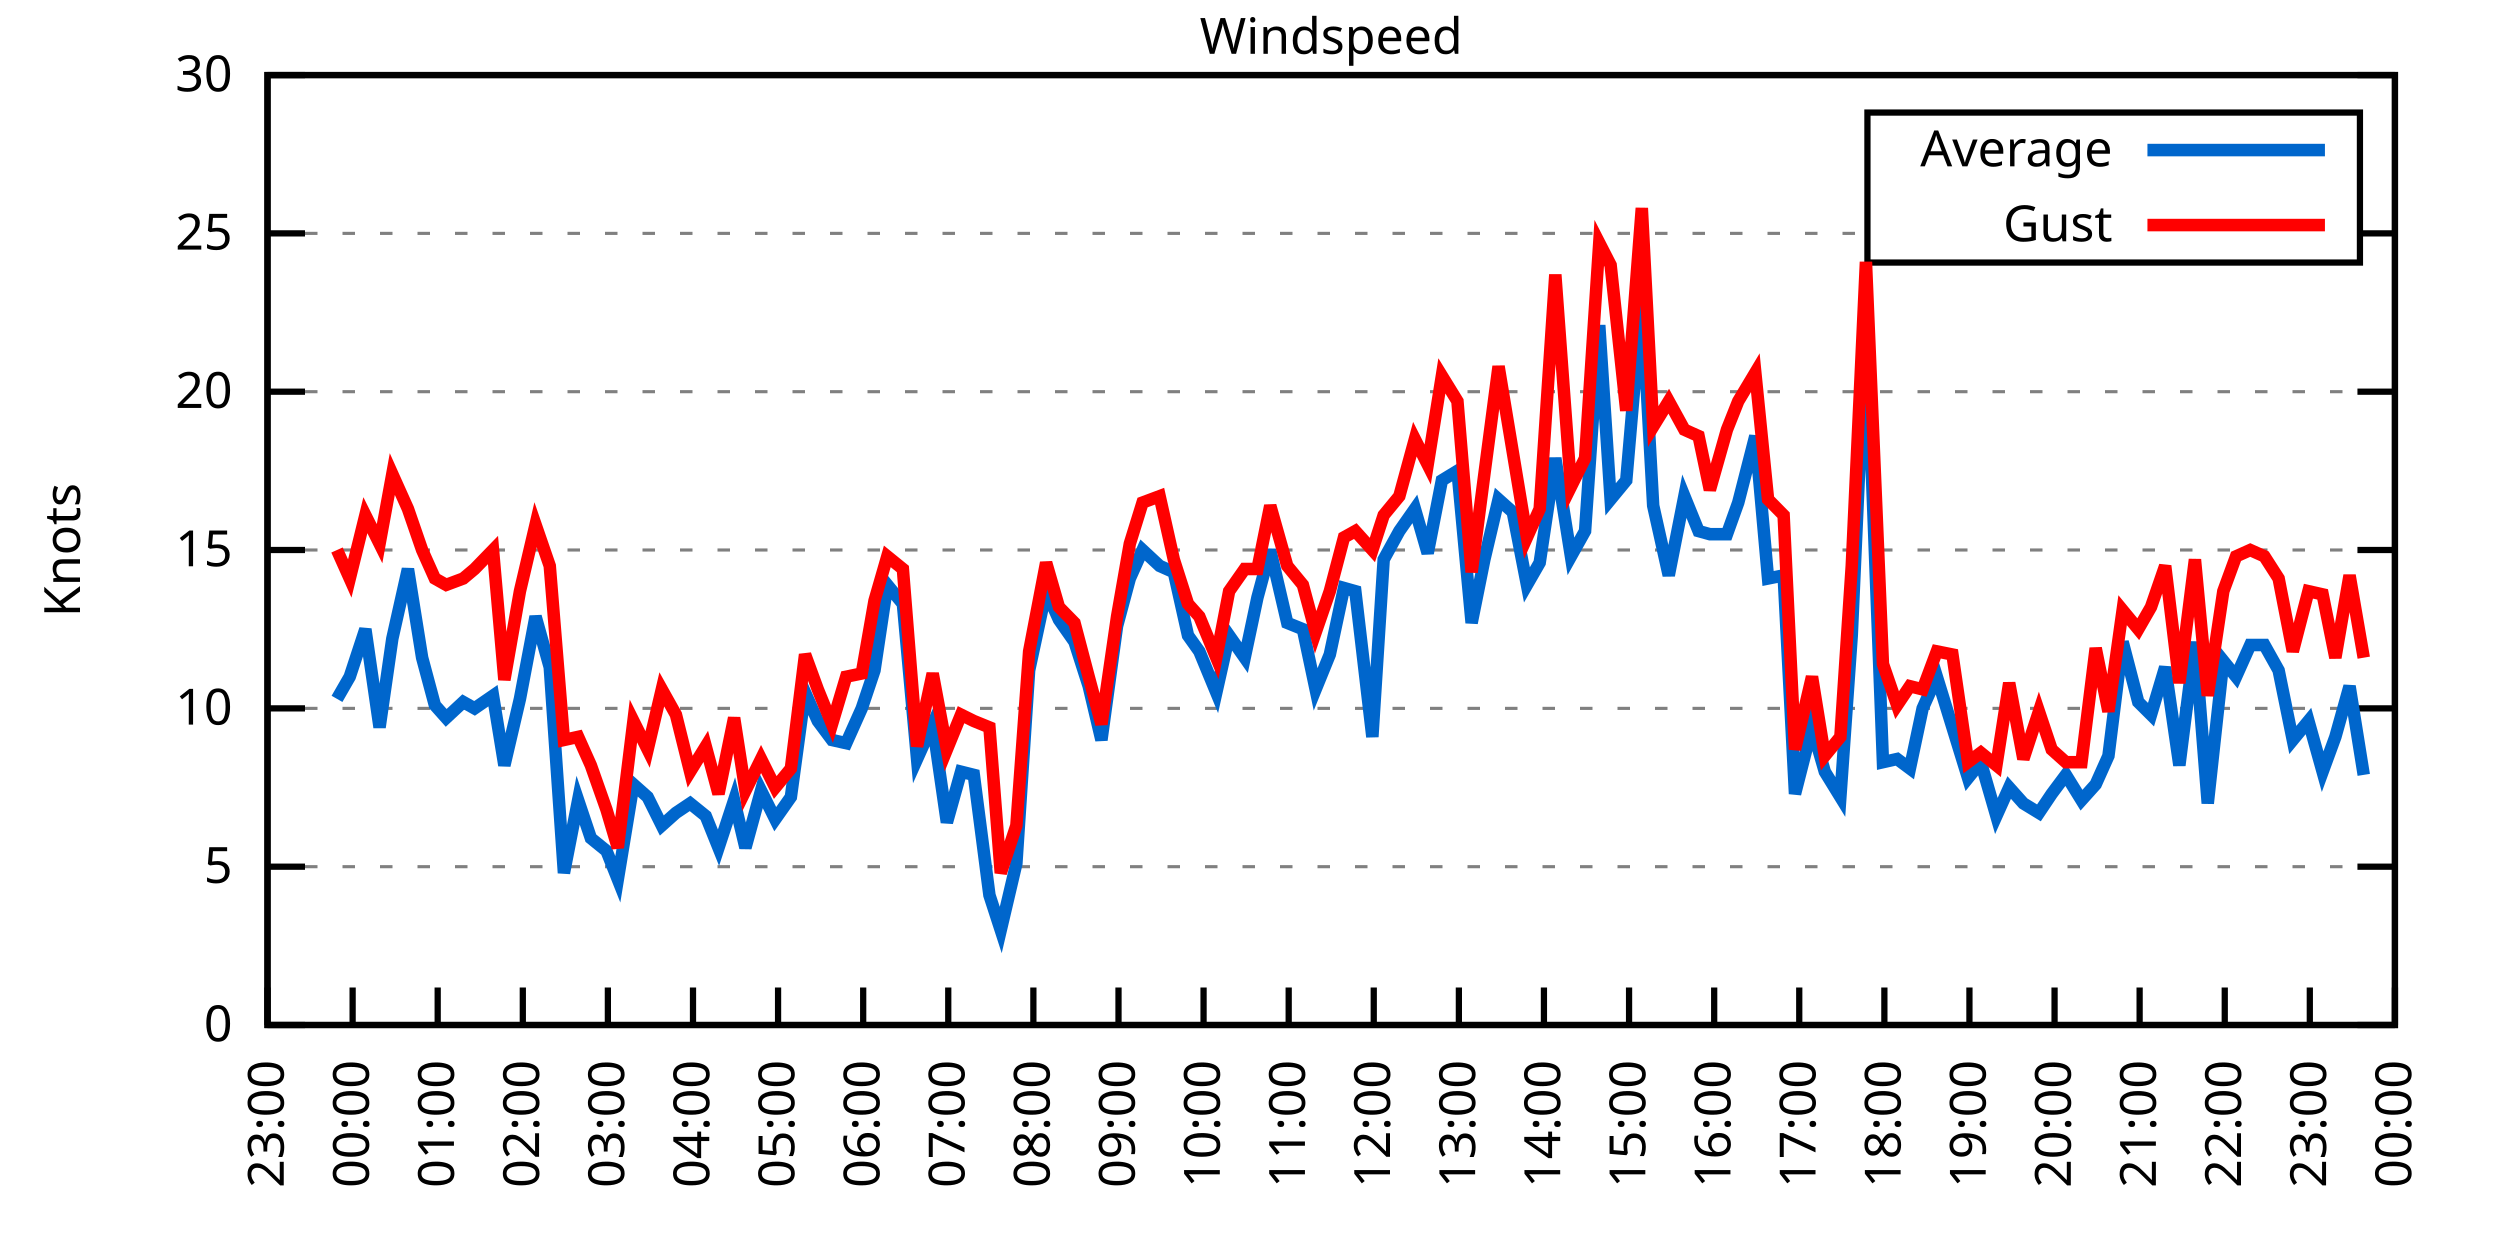
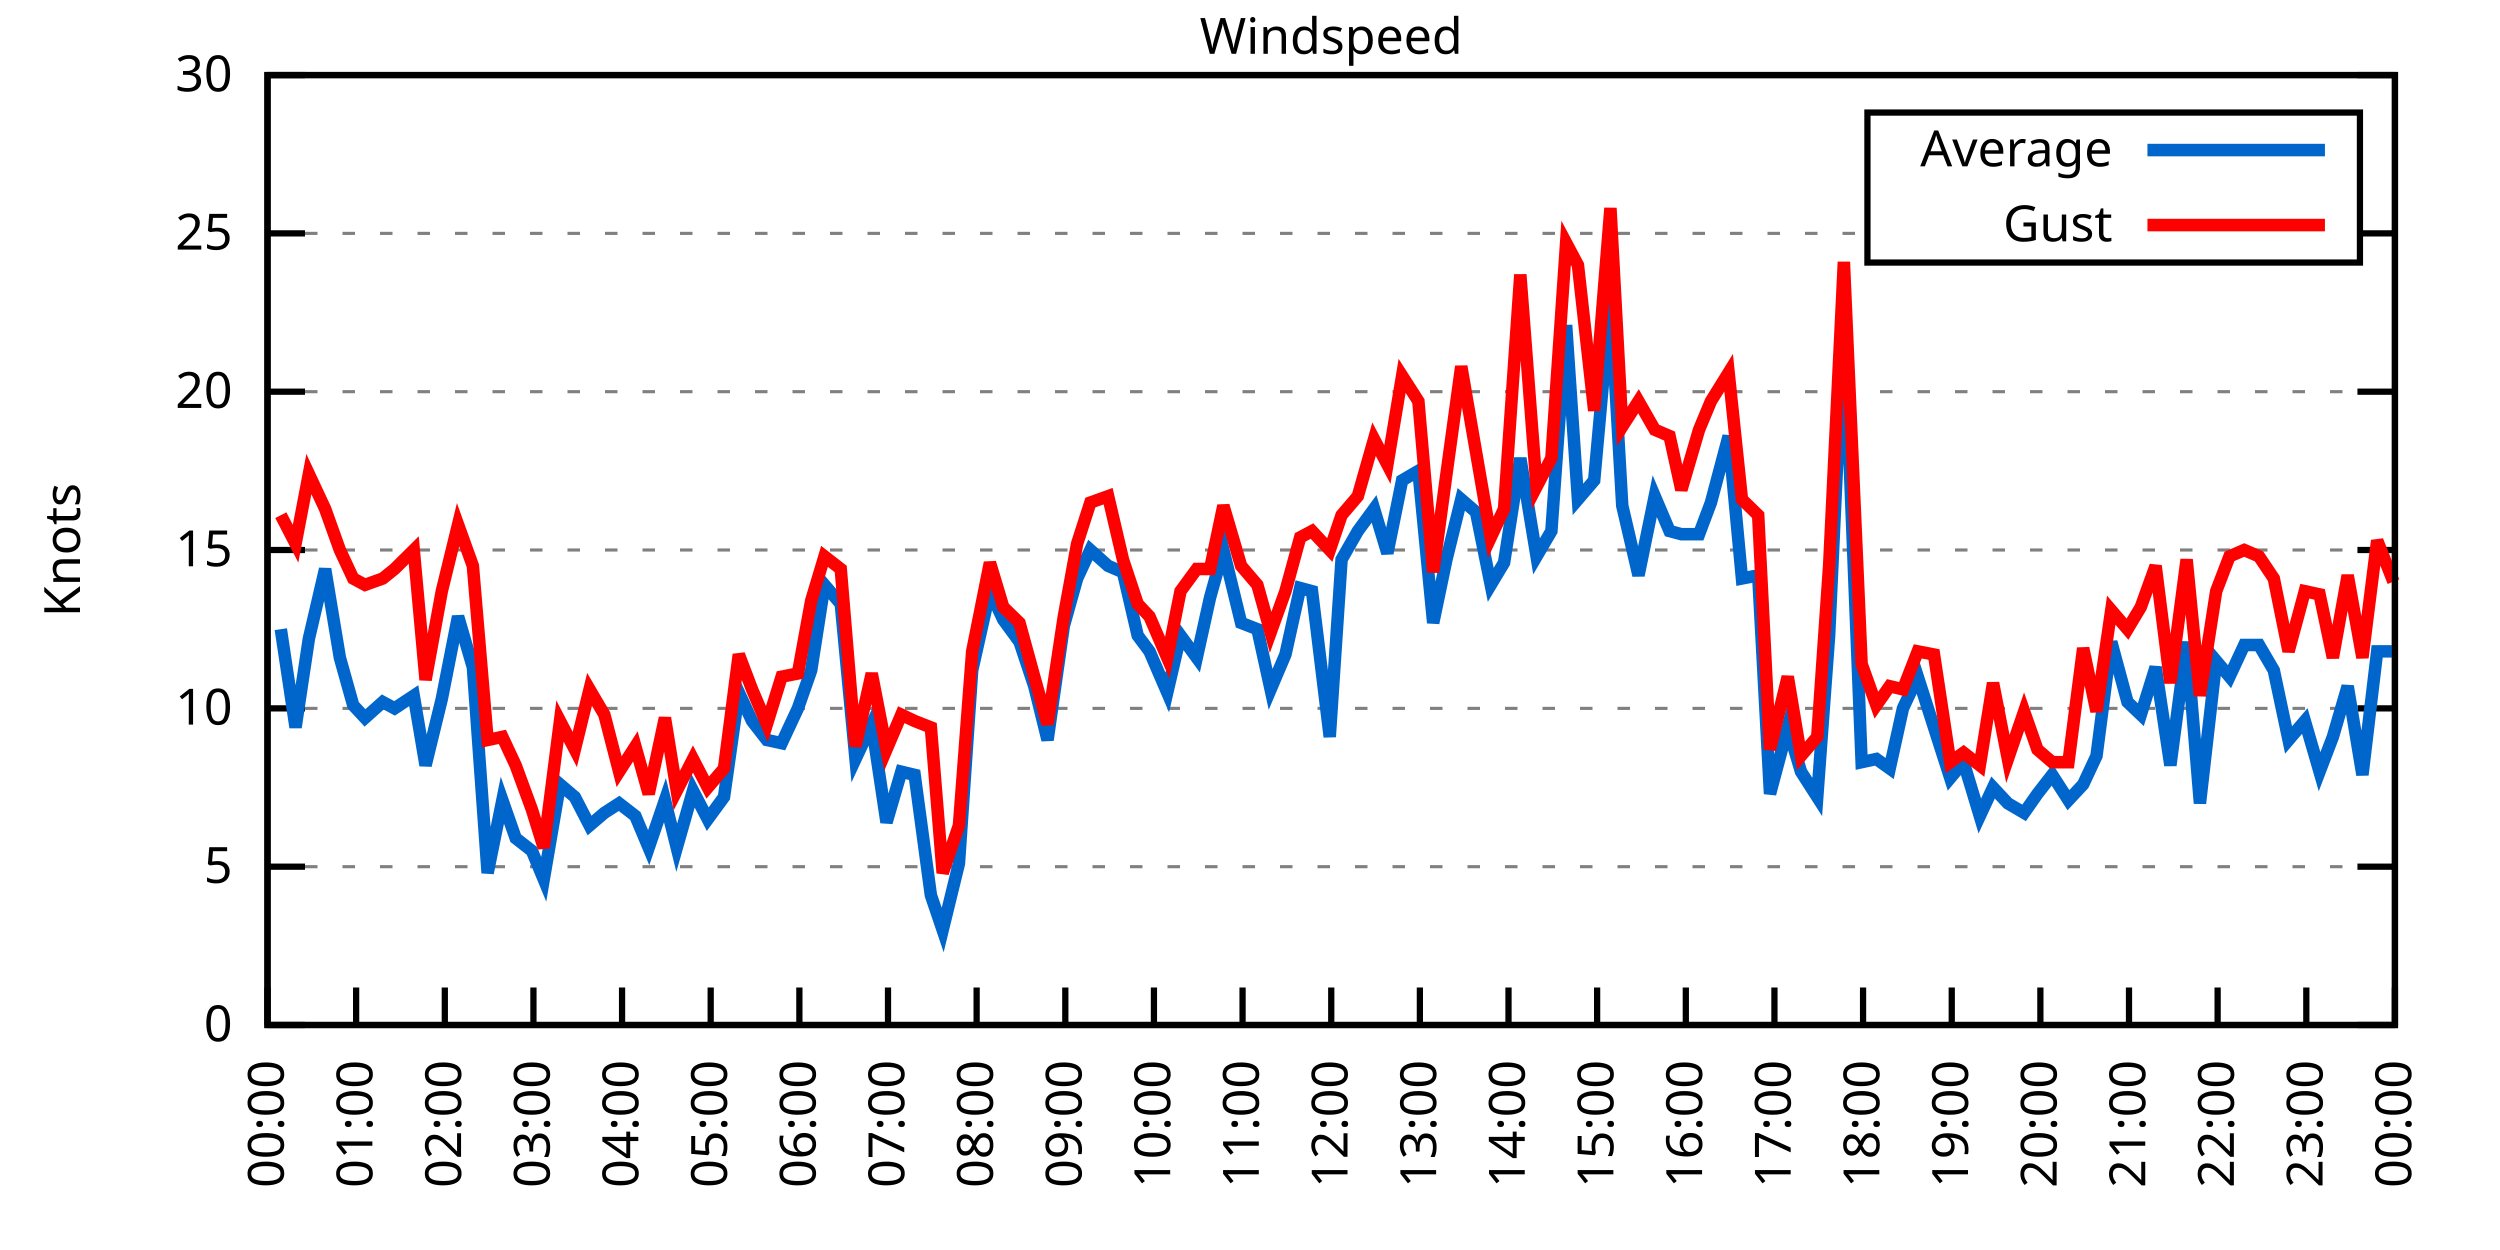
<svg xmlns="http://www.w3.org/2000/svg" xmlns:xlink="http://www.w3.org/1999/xlink" width="400" height="200" viewBox="0 0 400 200">
  <g id="gnuplot_canvas">
    <rect x="0" y="0" width="400" height="200" fill="none" />
    <defs>
      <circle id="gpDot" r="0.5" stroke-width="0.5" stroke="currentColor" />
      <path id="gpPt0" stroke-width="0.333" stroke="currentColor" d="M-1,0 h2 M0,-1 v2" />
      <path id="gpPt1" stroke-width="0.333" stroke="currentColor" d="M-1,-1 L1,1 M1,-1 L-1,1" />
      <path id="gpPt2" stroke-width="0.333" stroke="currentColor" d="M-1,0 L1,0 M0,-1 L0,1 M-1,-1 L1,1 M-1,1 L1,-1" />
      <rect id="gpPt3" stroke-width="0.333" stroke="currentColor" x="-1" y="-1" width="2" height="2" />
      <rect id="gpPt4" stroke-width="0.333" stroke="currentColor" fill="currentColor" x="-1" y="-1" width="2" height="2" />
      <circle id="gpPt5" stroke-width="0.333" stroke="currentColor" cx="0" cy="0" r="1" />
      <use xlink:href="#gpPt5" id="gpPt6" fill="currentColor" stroke="none" />
      <path id="gpPt7" stroke-width="0.333" stroke="currentColor" d="M0,-1.33 L-1.33,0.67 L1.33,0.67 z" />
      <use xlink:href="#gpPt7" id="gpPt8" fill="currentColor" stroke="none" />
      <use xlink:href="#gpPt7" id="gpPt9" stroke="currentColor" transform="rotate(180)" />
      <use xlink:href="#gpPt9" id="gpPt10" fill="currentColor" stroke="none" />
      <use xlink:href="#gpPt3" id="gpPt11" stroke="currentColor" transform="rotate(45)" />
      <use xlink:href="#gpPt11" id="gpPt12" fill="currentColor" stroke="none" />
      <path id="gpPt13" stroke-width="0.333" stroke="currentColor" d="M0,1.330 L1.265,0.411 L0.782,-1.067 L-0.782,-1.076 L-1.265,0.411 z" />
      <use xlink:href="#gpPt13" id="gpPt14" fill="currentColor" stroke="none" />
      <filter id="textbox" filterUnits="objectBoundingBox" x="0" y="0" height="1" width="1">
        <feFlood flood-color="white" flood-opacity="1" result="bgnd" />
        <feComposite in="SourceGraphic" in2="bgnd" operator="atop" />
      </filter>
      <filter id="greybox" filterUnits="objectBoundingBox" x="0" y="0" height="1" width="1">
        <feFlood flood-color="lightgrey" flood-opacity="1" result="grey" />
        <feComposite in="SourceGraphic" in2="grey" operator="atop" />
      </filter>
    </defs>
    <g fill="none" color="white" stroke="currentColor" stroke-width="1.00" stroke-linecap="butt" stroke-linejoin="miter">
</g>
    <g fill="none" color="black" stroke="currentColor" stroke-width="1.00" stroke-linecap="butt" stroke-linejoin="miter">
      <g stroke="none" shape-rendering="crispEdges">
        <polygon fill="rgb(255, 255, 255)" points="42.80,164.00 383.18,164.00 383.18,12.02 42.80,12.02 " />
      </g>
    </g>
    <g fill="none" color="black" stroke="currentColor" stroke-width="1.00" stroke-linecap="butt" stroke-linejoin="miter">
</g>
    <g fill="none" color="black" stroke="black" stroke-width="0.50" stroke-linecap="butt" stroke-linejoin="miter">
</g>
    <g fill="none" color="gray" stroke="currentColor" stroke-width="0.50" stroke-linecap="butt" stroke-linejoin="miter">
      <path stroke="gray" stroke-dasharray="2,4" class="gridline" d="M42.80,164.00 L383.19,164.00  " />
    </g>
    <g fill="none" color="gray" stroke="gray" stroke-width="1.00" stroke-linecap="butt" stroke-linejoin="miter">
</g>
    <g fill="none" color="black" stroke="currentColor" stroke-width="1.00" stroke-linecap="butt" stroke-linejoin="miter">
      <path stroke="black" d="M42.80,164.00 L48.80,164.00 M383.19,164.00 L377.19,164.00  " />
      <g transform="translate(37.20,166.60)" stroke="none" fill="black" font-family="Sans" font-size="8.00" text-anchor="end">
        <text>
          <tspan font-family="Sans"> 0</tspan>
        </text>
      </g>
    </g>
    <g fill="none" color="black" stroke="currentColor" stroke-width="1.00" stroke-linecap="butt" stroke-linejoin="miter">
</g>
    <g fill="none" color="black" stroke="black" stroke-width="0.50" stroke-linecap="butt" stroke-linejoin="miter">
</g>
    <g fill="none" color="gray" stroke="currentColor" stroke-width="0.50" stroke-linecap="butt" stroke-linejoin="miter">
      <path stroke="gray" stroke-dasharray="2,4" class="gridline" d="M42.80,138.67 L383.19,138.67  " />
    </g>
    <g fill="none" color="gray" stroke="gray" stroke-width="1.00" stroke-linecap="butt" stroke-linejoin="miter">
</g>
    <g fill="none" color="black" stroke="currentColor" stroke-width="1.00" stroke-linecap="butt" stroke-linejoin="miter">
      <path stroke="black" d="M42.80,138.67 L48.80,138.67 M383.19,138.67 L377.19,138.67  " />
      <g transform="translate(37.20,141.27)" stroke="none" fill="black" font-family="Sans" font-size="8.00" text-anchor="end">
        <text>
          <tspan font-family="Sans"> 5</tspan>
        </text>
      </g>
    </g>
    <g fill="none" color="black" stroke="currentColor" stroke-width="1.00" stroke-linecap="butt" stroke-linejoin="miter">
</g>
    <g fill="none" color="black" stroke="black" stroke-width="0.50" stroke-linecap="butt" stroke-linejoin="miter">
</g>
    <g fill="none" color="gray" stroke="currentColor" stroke-width="0.50" stroke-linecap="butt" stroke-linejoin="miter">
      <path stroke="gray" stroke-dasharray="2,4" class="gridline" d="M42.80,113.34 L383.19,113.34  " />
    </g>
    <g fill="none" color="gray" stroke="gray" stroke-width="1.00" stroke-linecap="butt" stroke-linejoin="miter">
</g>
    <g fill="none" color="black" stroke="currentColor" stroke-width="1.00" stroke-linecap="butt" stroke-linejoin="miter">
      <path stroke="black" d="M42.80,113.34 L48.80,113.34 M383.19,113.34 L377.19,113.34  " />
      <g transform="translate(37.20,115.94)" stroke="none" fill="black" font-family="Sans" font-size="8.00" text-anchor="end">
        <text>
          <tspan font-family="Sans"> 10</tspan>
        </text>
      </g>
    </g>
    <g fill="none" color="black" stroke="currentColor" stroke-width="1.00" stroke-linecap="butt" stroke-linejoin="miter">
</g>
    <g fill="none" color="black" stroke="black" stroke-width="0.50" stroke-linecap="butt" stroke-linejoin="miter">
</g>
    <g fill="none" color="gray" stroke="currentColor" stroke-width="0.50" stroke-linecap="butt" stroke-linejoin="miter">
      <path stroke="gray" stroke-dasharray="2,4" class="gridline" d="M42.80,88.00 L383.19,88.00  " />
    </g>
    <g fill="none" color="gray" stroke="gray" stroke-width="1.00" stroke-linecap="butt" stroke-linejoin="miter">
</g>
    <g fill="none" color="black" stroke="currentColor" stroke-width="1.00" stroke-linecap="butt" stroke-linejoin="miter">
      <path stroke="black" d="M42.80,88.00 L48.80,88.00 M383.19,88.00 L377.19,88.00  " />
      <g transform="translate(37.20,90.60)" stroke="none" fill="black" font-family="Sans" font-size="8.00" text-anchor="end">
        <text>
          <tspan font-family="Sans"> 15</tspan>
        </text>
      </g>
    </g>
    <g fill="none" color="black" stroke="currentColor" stroke-width="1.00" stroke-linecap="butt" stroke-linejoin="miter">
</g>
    <g fill="none" color="black" stroke="black" stroke-width="0.50" stroke-linecap="butt" stroke-linejoin="miter">
</g>
    <g fill="none" color="gray" stroke="currentColor" stroke-width="0.50" stroke-linecap="butt" stroke-linejoin="miter">
      <path stroke="gray" stroke-dasharray="2,4" class="gridline" d="M42.80,62.67 L383.19,62.67  " />
    </g>
    <g fill="none" color="gray" stroke="gray" stroke-width="1.00" stroke-linecap="butt" stroke-linejoin="miter">
</g>
    <g fill="none" color="black" stroke="currentColor" stroke-width="1.00" stroke-linecap="butt" stroke-linejoin="miter">
      <path stroke="black" d="M42.80,62.67 L48.80,62.67 M383.19,62.67 L377.19,62.67  " />
      <g transform="translate(37.20,65.27)" stroke="none" fill="black" font-family="Sans" font-size="8.00" text-anchor="end">
        <text>
          <tspan font-family="Sans"> 20</tspan>
        </text>
      </g>
    </g>
    <g fill="none" color="black" stroke="currentColor" stroke-width="1.00" stroke-linecap="butt" stroke-linejoin="miter">
</g>
    <g fill="none" color="black" stroke="black" stroke-width="0.50" stroke-linecap="butt" stroke-linejoin="miter">
</g>
    <g fill="none" color="gray" stroke="currentColor" stroke-width="0.50" stroke-linecap="butt" stroke-linejoin="miter">
      <path stroke="gray" stroke-dasharray="2,4" class="gridline" d="M42.80,37.34 L298.79,37.34 M377.59,37.34 L383.19,37.34  " />
    </g>
    <g fill="none" color="gray" stroke="gray" stroke-width="1.00" stroke-linecap="butt" stroke-linejoin="miter">
</g>
    <g fill="none" color="black" stroke="currentColor" stroke-width="1.00" stroke-linecap="butt" stroke-linejoin="miter">
      <path stroke="black" d="M42.80,37.34 L48.80,37.34 M383.19,37.34 L377.19,37.34  " />
      <g transform="translate(37.20,39.94)" stroke="none" fill="black" font-family="Sans" font-size="8.00" text-anchor="end">
        <text>
          <tspan font-family="Sans"> 25</tspan>
        </text>
      </g>
    </g>
    <g fill="none" color="black" stroke="currentColor" stroke-width="1.00" stroke-linecap="butt" stroke-linejoin="miter">
</g>
    <g fill="none" color="black" stroke="black" stroke-width="0.50" stroke-linecap="butt" stroke-linejoin="miter">
</g>
    <g fill="none" color="gray" stroke="currentColor" stroke-width="0.50" stroke-linecap="butt" stroke-linejoin="miter">
      <path stroke="gray" stroke-dasharray="2,4" class="gridline" d="M42.80,12.01 L383.19,12.01  " />
    </g>
    <g fill="none" color="gray" stroke="gray" stroke-width="1.00" stroke-linecap="butt" stroke-linejoin="miter">
</g>
    <g fill="none" color="black" stroke="currentColor" stroke-width="1.00" stroke-linecap="butt" stroke-linejoin="miter">
      <path stroke="black" d="M42.80,12.01 L48.80,12.01 M383.19,12.01 L377.19,12.01  " />
      <g transform="translate(37.20,14.61)" stroke="none" fill="black" font-family="Sans" font-size="8.00" text-anchor="end">
        <text>
          <tspan font-family="Sans"> 30</tspan>
        </text>
      </g>
    </g>
    <g fill="none" color="black" stroke="currentColor" stroke-width="1.00" stroke-linecap="butt" stroke-linejoin="miter">
      <path stroke="black" d="M42.80,164.00 L42.80,158.00  " />
      <g transform="translate(45.40,169.60) rotate(270.00)" stroke="none" fill="black" font-family="Sans" font-size="8.00" text-anchor="end">
        <text>
-           <tspan font-family="Sans">23:00</tspan>
-         </text>
-       </g>
-     </g>
-     <g fill="none" color="black" stroke="currentColor" stroke-width="1.00" stroke-linecap="butt" stroke-linejoin="miter">
-       <path stroke="black" d="M56.42,164.00 L56.42,158.00  " />
-       <g transform="translate(59.02,169.60) rotate(270.00)" stroke="none" fill="black" font-family="Sans" font-size="8.00" text-anchor="end">
-         <text>
          <tspan font-family="Sans">00:00</tspan>
        </text>
      </g>
    </g>
    <g fill="none" color="black" stroke="currentColor" stroke-width="1.00" stroke-linecap="butt" stroke-linejoin="miter">
-       <path stroke="black" d="M70.03,164.00 L70.03,158.00  " />
-       <g transform="translate(72.63,169.60) rotate(270.00)" stroke="none" fill="black" font-family="Sans" font-size="8.00" text-anchor="end">
+       <path stroke="black" d="M56.98,164.00 L56.98,158.00  " />
+       <g transform="translate(59.58,169.60) rotate(270.00)" stroke="none" fill="black" font-family="Sans" font-size="8.00" text-anchor="end">
        <text>
          <tspan font-family="Sans">01:00</tspan>
        </text>
      </g>
    </g>
    <g fill="none" color="black" stroke="currentColor" stroke-width="1.00" stroke-linecap="butt" stroke-linejoin="miter">
-       <path stroke="black" d="M83.65,164.00 L83.65,158.00  " />
-       <g transform="translate(86.25,169.60) rotate(270.00)" stroke="none" fill="black" font-family="Sans" font-size="8.00" text-anchor="end">
+       <path stroke="black" d="M71.17,164.00 L71.17,158.00  " />
+       <g transform="translate(73.77,169.60) rotate(270.00)" stroke="none" fill="black" font-family="Sans" font-size="8.00" text-anchor="end">
        <text>
          <tspan font-family="Sans">02:00</tspan>
        </text>
      </g>
    </g>
    <g fill="none" color="black" stroke="currentColor" stroke-width="1.00" stroke-linecap="butt" stroke-linejoin="miter">
-       <path stroke="black" d="M97.26,164.00 L97.26,158.00  " />
-       <g transform="translate(99.86,169.60) rotate(270.00)" stroke="none" fill="black" font-family="Sans" font-size="8.00" text-anchor="end">
+       <path stroke="black" d="M85.35,164.00 L85.35,158.00  " />
+       <g transform="translate(87.95,169.60) rotate(270.00)" stroke="none" fill="black" font-family="Sans" font-size="8.00" text-anchor="end">
        <text>
          <tspan font-family="Sans">03:00</tspan>
        </text>
      </g>
    </g>
    <g fill="none" color="black" stroke="currentColor" stroke-width="1.00" stroke-linecap="butt" stroke-linejoin="miter">
-       <path stroke="black" d="M110.88,164.00 L110.88,158.00  " />
-       <g transform="translate(113.48,169.60) rotate(270.00)" stroke="none" fill="black" font-family="Sans" font-size="8.00" text-anchor="end">
+       <path stroke="black" d="M99.53,164.00 L99.53,158.00  " />
+       <g transform="translate(102.13,169.60) rotate(270.00)" stroke="none" fill="black" font-family="Sans" font-size="8.00" text-anchor="end">
        <text>
          <tspan font-family="Sans">04:00</tspan>
        </text>
      </g>
    </g>
    <g fill="none" color="black" stroke="currentColor" stroke-width="1.00" stroke-linecap="butt" stroke-linejoin="miter">
-       <path stroke="black" d="M124.49,164.00 L124.49,158.00  " />
-       <g transform="translate(127.09,169.60) rotate(270.00)" stroke="none" fill="black" font-family="Sans" font-size="8.00" text-anchor="end">
+       <path stroke="black" d="M113.71,164.00 L113.71,158.00  " />
+       <g transform="translate(116.31,169.60) rotate(270.00)" stroke="none" fill="black" font-family="Sans" font-size="8.00" text-anchor="end">
        <text>
          <tspan font-family="Sans">05:00</tspan>
        </text>
      </g>
    </g>
    <g fill="none" color="black" stroke="currentColor" stroke-width="1.00" stroke-linecap="butt" stroke-linejoin="miter">
-       <path stroke="black" d="M138.11,164.00 L138.11,158.00  " />
-       <g transform="translate(140.71,169.60) rotate(270.00)" stroke="none" fill="black" font-family="Sans" font-size="8.00" text-anchor="end">
+       <path stroke="black" d="M127.90,164.00 L127.90,158.00  " />
+       <g transform="translate(130.50,169.60) rotate(270.00)" stroke="none" fill="black" font-family="Sans" font-size="8.00" text-anchor="end">
        <text>
          <tspan font-family="Sans">06:00</tspan>
        </text>
      </g>
    </g>
    <g fill="none" color="black" stroke="currentColor" stroke-width="1.00" stroke-linecap="butt" stroke-linejoin="miter">
-       <path stroke="black" d="M151.72,164.00 L151.72,158.00  " />
-       <g transform="translate(154.32,169.60) rotate(270.00)" stroke="none" fill="black" font-family="Sans" font-size="8.00" text-anchor="end">
+       <path stroke="black" d="M142.08,164.00 L142.08,158.00  " />
+       <g transform="translate(144.68,169.60) rotate(270.00)" stroke="none" fill="black" font-family="Sans" font-size="8.00" text-anchor="end">
        <text>
          <tspan font-family="Sans">07:00</tspan>
        </text>
      </g>
    </g>
    <g fill="none" color="black" stroke="currentColor" stroke-width="1.00" stroke-linecap="butt" stroke-linejoin="miter">
-       <path stroke="black" d="M165.34,164.00 L165.34,158.00  " />
-       <g transform="translate(167.94,169.60) rotate(270.00)" stroke="none" fill="black" font-family="Sans" font-size="8.00" text-anchor="end">
+       <path stroke="black" d="M156.26,164.00 L156.26,158.00  " />
+       <g transform="translate(158.86,169.60) rotate(270.00)" stroke="none" fill="black" font-family="Sans" font-size="8.00" text-anchor="end">
        <text>
          <tspan font-family="Sans">08:00</tspan>
        </text>
      </g>
    </g>
    <g fill="none" color="black" stroke="currentColor" stroke-width="1.00" stroke-linecap="butt" stroke-linejoin="miter">
-       <path stroke="black" d="M178.96,164.00 L178.96,158.00  " />
-       <g transform="translate(181.56,169.60) rotate(270.00)" stroke="none" fill="black" font-family="Sans" font-size="8.00" text-anchor="end">
+       <path stroke="black" d="M170.45,164.00 L170.45,158.00  " />
+       <g transform="translate(173.05,169.60) rotate(270.00)" stroke="none" fill="black" font-family="Sans" font-size="8.00" text-anchor="end">
        <text>
          <tspan font-family="Sans">09:00</tspan>
        </text>
      </g>
    </g>
    <g fill="none" color="black" stroke="currentColor" stroke-width="1.00" stroke-linecap="butt" stroke-linejoin="miter">
-       <path stroke="black" d="M192.57,164.00 L192.57,158.00  " />
-       <g transform="translate(195.17,169.60) rotate(270.00)" stroke="none" fill="black" font-family="Sans" font-size="8.00" text-anchor="end">
+       <path stroke="black" d="M184.63,164.00 L184.63,158.00  " />
+       <g transform="translate(187.23,169.60) rotate(270.00)" stroke="none" fill="black" font-family="Sans" font-size="8.00" text-anchor="end">
        <text>
          <tspan font-family="Sans">10:00</tspan>
        </text>
      </g>
    </g>
    <g fill="none" color="black" stroke="currentColor" stroke-width="1.00" stroke-linecap="butt" stroke-linejoin="miter">
-       <path stroke="black" d="M206.19,164.00 L206.19,158.00  " />
-       <g transform="translate(208.79,169.60) rotate(270.00)" stroke="none" fill="black" font-family="Sans" font-size="8.00" text-anchor="end">
+       <path stroke="black" d="M198.81,164.00 L198.81,158.00  " />
+       <g transform="translate(201.41,169.60) rotate(270.00)" stroke="none" fill="black" font-family="Sans" font-size="8.00" text-anchor="end">
        <text>
          <tspan font-family="Sans">11:00</tspan>
        </text>
      </g>
    </g>
    <g fill="none" color="black" stroke="currentColor" stroke-width="1.00" stroke-linecap="butt" stroke-linejoin="miter">
-       <path stroke="black" d="M219.80,164.00 L219.80,158.00  " />
-       <g transform="translate(222.40,169.60) rotate(270.00)" stroke="none" fill="black" font-family="Sans" font-size="8.00" text-anchor="end">
+       <path stroke="black" d="M213.00,164.00 L213.00,158.00  " />
+       <g transform="translate(215.60,169.60) rotate(270.00)" stroke="none" fill="black" font-family="Sans" font-size="8.00" text-anchor="end">
        <text>
          <tspan font-family="Sans">12:00</tspan>
        </text>
      </g>
    </g>
    <g fill="none" color="black" stroke="currentColor" stroke-width="1.00" stroke-linecap="butt" stroke-linejoin="miter">
-       <path stroke="black" d="M233.42,164.00 L233.42,158.00  " />
-       <g transform="translate(236.02,169.60) rotate(270.00)" stroke="none" fill="black" font-family="Sans" font-size="8.00" text-anchor="end">
+       <path stroke="black" d="M227.18,164.00 L227.18,158.00  " />
+       <g transform="translate(229.78,169.60) rotate(270.00)" stroke="none" fill="black" font-family="Sans" font-size="8.00" text-anchor="end">
        <text>
          <tspan font-family="Sans">13:00</tspan>
        </text>
      </g>
    </g>
    <g fill="none" color="black" stroke="currentColor" stroke-width="1.00" stroke-linecap="butt" stroke-linejoin="miter">
-       <path stroke="black" d="M247.03,164.00 L247.03,158.00  " />
-       <g transform="translate(249.63,169.60) rotate(270.00)" stroke="none" fill="black" font-family="Sans" font-size="8.00" text-anchor="end">
+       <path stroke="black" d="M241.36,164.00 L241.36,158.00  " />
+       <g transform="translate(243.96,169.60) rotate(270.00)" stroke="none" fill="black" font-family="Sans" font-size="8.00" text-anchor="end">
        <text>
          <tspan font-family="Sans">14:00</tspan>
        </text>
      </g>
    </g>
    <g fill="none" color="black" stroke="currentColor" stroke-width="1.00" stroke-linecap="butt" stroke-linejoin="miter">
-       <path stroke="black" d="M260.65,164.00 L260.65,158.00  " />
-       <g transform="translate(263.25,169.60) rotate(270.00)" stroke="none" fill="black" font-family="Sans" font-size="8.00" text-anchor="end">
+       <path stroke="black" d="M255.54,164.00 L255.54,158.00  " />
+       <g transform="translate(258.14,169.60) rotate(270.00)" stroke="none" fill="black" font-family="Sans" font-size="8.00" text-anchor="end">
        <text>
          <tspan font-family="Sans">15:00</tspan>
        </text>
      </g>
    </g>
    <g fill="none" color="black" stroke="currentColor" stroke-width="1.00" stroke-linecap="butt" stroke-linejoin="miter">
-       <path stroke="black" d="M274.27,164.00 L274.27,158.00  " />
-       <g transform="translate(276.87,169.60) rotate(270.00)" stroke="none" fill="black" font-family="Sans" font-size="8.00" text-anchor="end">
+       <path stroke="black" d="M269.73,164.00 L269.73,158.00  " />
+       <g transform="translate(272.33,169.60) rotate(270.00)" stroke="none" fill="black" font-family="Sans" font-size="8.00" text-anchor="end">
        <text>
          <tspan font-family="Sans">16:00</tspan>
        </text>
      </g>
    </g>
    <g fill="none" color="black" stroke="currentColor" stroke-width="1.00" stroke-linecap="butt" stroke-linejoin="miter">
-       <path stroke="black" d="M287.88,164.00 L287.88,158.00  " />
-       <g transform="translate(290.48,169.60) rotate(270.00)" stroke="none" fill="black" font-family="Sans" font-size="8.00" text-anchor="end">
+       <path stroke="black" d="M283.91,164.00 L283.91,158.00  " />
+       <g transform="translate(286.51,169.60) rotate(270.00)" stroke="none" fill="black" font-family="Sans" font-size="8.00" text-anchor="end">
        <text>
          <tspan font-family="Sans">17:00</tspan>
        </text>
      </g>
    </g>
    <g fill="none" color="black" stroke="currentColor" stroke-width="1.00" stroke-linecap="butt" stroke-linejoin="miter">
-       <path stroke="black" d="M301.50,164.00 L301.50,158.00  " />
-       <g transform="translate(304.10,169.60) rotate(270.00)" stroke="none" fill="black" font-family="Sans" font-size="8.00" text-anchor="end">
+       <path stroke="black" d="M298.09,164.00 L298.09,158.00  " />
+       <g transform="translate(300.69,169.60) rotate(270.00)" stroke="none" fill="black" font-family="Sans" font-size="8.00" text-anchor="end">
        <text>
          <tspan font-family="Sans">18:00</tspan>
        </text>
      </g>
    </g>
    <g fill="none" color="black" stroke="currentColor" stroke-width="1.00" stroke-linecap="butt" stroke-linejoin="miter">
-       <path stroke="black" d="M315.11,164.00 L315.11,158.00  " />
-       <g transform="translate(317.71,169.60) rotate(270.00)" stroke="none" fill="black" font-family="Sans" font-size="8.00" text-anchor="end">
+       <path stroke="black" d="M312.28,164.00 L312.28,158.00  " />
+       <g transform="translate(314.88,169.60) rotate(270.00)" stroke="none" fill="black" font-family="Sans" font-size="8.00" text-anchor="end">
        <text>
          <tspan font-family="Sans">19:00</tspan>
        </text>
      </g>
    </g>
    <g fill="none" color="black" stroke="currentColor" stroke-width="1.00" stroke-linecap="butt" stroke-linejoin="miter">
-       <path stroke="black" d="M328.73,164.00 L328.73,158.00  " />
-       <g transform="translate(331.33,169.60) rotate(270.00)" stroke="none" fill="black" font-family="Sans" font-size="8.00" text-anchor="end">
+       <path stroke="black" d="M326.46,164.00 L326.46,158.00  " />
+       <g transform="translate(329.06,169.60) rotate(270.00)" stroke="none" fill="black" font-family="Sans" font-size="8.00" text-anchor="end">
        <text>
          <tspan font-family="Sans">20:00</tspan>
        </text>
      </g>
    </g>
    <g fill="none" color="black" stroke="currentColor" stroke-width="1.00" stroke-linecap="butt" stroke-linejoin="miter">
-       <path stroke="black" d="M342.34,164.00 L342.34,158.00  " />
-       <g transform="translate(344.94,169.60) rotate(270.00)" stroke="none" fill="black" font-family="Sans" font-size="8.00" text-anchor="end">
+       <path stroke="black" d="M340.64,164.00 L340.64,158.00  " />
+       <g transform="translate(343.24,169.60) rotate(270.00)" stroke="none" fill="black" font-family="Sans" font-size="8.00" text-anchor="end">
        <text>
          <tspan font-family="Sans">21:00</tspan>
        </text>
      </g>
    </g>
    <g fill="none" color="black" stroke="currentColor" stroke-width="1.00" stroke-linecap="butt" stroke-linejoin="miter">
-       <path stroke="black" d="M355.96,164.00 L355.96,158.00  " />
-       <g transform="translate(358.56,169.60) rotate(270.00)" stroke="none" fill="black" font-family="Sans" font-size="8.00" text-anchor="end">
+       <path stroke="black" d="M354.82,164.00 L354.82,158.00  " />
+       <g transform="translate(357.42,169.60) rotate(270.00)" stroke="none" fill="black" font-family="Sans" font-size="8.00" text-anchor="end">
        <text>
          <tspan font-family="Sans">22:00</tspan>
        </text>
      </g>
    </g>
    <g fill="none" color="black" stroke="currentColor" stroke-width="1.00" stroke-linecap="butt" stroke-linejoin="miter">
-       <path stroke="black" d="M369.57,164.00 L369.57,158.00  " />
-       <g transform="translate(372.17,169.60) rotate(270.00)" stroke="none" fill="black" font-family="Sans" font-size="8.00" text-anchor="end">
+       <path stroke="black" d="M369.01,164.00 L369.01,158.00  " />
+       <g transform="translate(371.61,169.60) rotate(270.00)" stroke="none" fill="black" font-family="Sans" font-size="8.00" text-anchor="end">
        <text>
          <tspan font-family="Sans">23:00</tspan>
        </text>
      </g>
    </g>
    <g fill="none" color="black" stroke="currentColor" stroke-width="1.00" stroke-linecap="butt" stroke-linejoin="miter">
      <path stroke="black" d="M383.19,164.00 L383.19,158.00  " />
      <g transform="translate(385.79,169.60) rotate(270.00)" stroke="none" fill="black" font-family="Sans" font-size="8.00" text-anchor="end">
        <text>
          <tspan font-family="Sans">00:00</tspan>
        </text>
      </g>
    </g>
    <g fill="none" color="black" stroke="currentColor" stroke-width="1.00" stroke-linecap="butt" stroke-linejoin="miter">
</g>
    <g fill="none" color="black" stroke="currentColor" stroke-width="1.00" stroke-linecap="butt" stroke-linejoin="miter">
      <path stroke="black" d="M42.80,12.01 L42.80,164.00 L383.19,164.00 L383.19,12.01 L42.80,12.01 Z  " />
    </g>
    <g fill="none" color="black" stroke="currentColor" stroke-width="1.00" stroke-linecap="butt" stroke-linejoin="miter">
</g>
    <g fill="none" color="black" stroke="currentColor" stroke-width="1.00" stroke-linecap="butt" stroke-linejoin="miter">
      <path stroke="black" d="M298.79,42.01 L298.79,18.01 L377.59,18.01 L377.59,42.01 L298.79,42.01 Z  " />
    </g>
    <g id="Windspeed_plot_1">
      <g fill="none" color="white" stroke="black" stroke-width="2.00" stroke-linecap="butt" stroke-linejoin="miter">
</g>
      <g fill="none" color="black" stroke="currentColor" stroke-width="2.00" stroke-linecap="butt" stroke-linejoin="miter">
        <g transform="translate(337.99,26.61)" stroke="none" fill="black" font-family="Sans" font-size="8.00" text-anchor="end">
          <text>
            <tspan font-family="Sans">Average</tspan>
          </text>
        </g>
      </g>
      <g fill="none" color="black" stroke="currentColor" stroke-width="2.00" stroke-linecap="butt" stroke-linejoin="miter">
-         <path stroke="rgb(  0, 102, 204)" d="M343.59,24.01 L371.99,24.01 M53.92,111.82 L55.96,108.27 L58.46,100.67 L60.73,116.38 L62.77,102.19 L65.27,91.04   L67.54,105.23 L69.58,112.83 L71.39,114.86 L74.12,112.32 L75.93,113.34 L78.88,111.31 L80.70,122.46 L83.19,111.82   L85.69,98.64 L87.96,106.75 L90.23,139.68 L92.50,128.03 L94.54,134.11 L97.04,136.14 L98.85,140.69 L101.35,125.50   L103.62,127.52 L105.89,132.08 L108.15,130.06 L110.42,128.54 L112.92,130.56 L114.96,135.63 L117.46,128.03 L119.27,135.63   L121.77,126.51 L124.04,131.07 L126.54,127.52 L128.81,110.80 L130.85,115.36 L133.12,118.40 L135.39,118.91 L137.88,113.34   L139.92,107.26 L141.97,93.58 L144.46,96.62 L146.73,121.44 L149.23,115.87 L151.50,131.58 L153.77,123.47 L155.81,123.98   L158.31,143.23 L160.12,148.80 L162.62,138.16 L164.66,107.26 L167.38,94.59 L169.43,99.15 L171.92,102.70 L174.19,109.79   L176.23,118.40 L178.73,100.16 L180.77,92.56 L182.81,88.00 L185.54,90.54 L187.81,91.55 L190.08,101.68 L191.89,104.22   L194.61,110.80 L196.66,101.68 L199.15,105.23 L201.19,95.60 L203.24,88.00 L205.96,99.66 L208.46,100.67 L210.50,110.30   L212.77,104.72 L215.04,94.08 L216.85,94.59 L219.58,117.90 L221.39,89.52 L223.89,84.97 L226.38,81.42 L228.43,88.51   L230.70,76.86 L233.19,75.34 L235.46,99.66 L237.50,89.52 L239.77,79.90 L242.04,81.93 L244.31,93.58 L246.35,90.03   L248.85,73.31 L251.35,89.02 L253.61,84.97 L255.88,52.03 L257.70,79.90 L260.20,76.86 L262.69,47.98 L264.51,80.91   L267.00,92.06 L269.50,79.39 L271.77,84.97 L273.58,85.47 L276.31,85.47 L278.12,80.41 L280.85,69.77 L282.89,92.56   L285.38,92.06 L287.20,127.02 L289.92,116.38 L291.97,123.47 L294.46,127.52 L296.28,101.68 L298.55,51.02 L301.27,121.95   L303.54,121.44 L305.58,122.96 L307.62,113.34 L309.89,108.27 L312.39,116.38 L314.89,124.48 L316.93,121.95 L319.42,130.56   L321.47,126.00 L323.74,128.54 L326.23,130.06 L328.27,127.02 L330.54,123.98 L333.04,128.03 L335.31,125.50 L337.35,120.94   L339.62,102.70 L342.12,112.32 L344.16,114.35 L346.43,106.75 L348.70,122.46 L351.19,102.70 L353.24,128.54 L355.73,105.74   L357.77,108.27 L360.04,103.20 L362.31,103.20 L364.58,107.26 L366.85,118.40 L369.35,115.36 L371.62,123.47 L373.66,117.90   L375.93,109.79 L378.20,123.98  " />
+         <path stroke="rgb(  0, 102, 204)" d="M343.59,24.01 L371.99,24.01 M44.93,100.67 L47.29,116.38 L49.42,102.19 L52.02,91.04 L54.38,105.23 L56.51,112.83   L58.40,114.86 L61.24,112.32 L63.13,113.34 L66.20,111.31 L68.09,122.46 L70.69,111.82 L73.29,98.64 L75.66,106.75   L78.02,139.68 L80.38,128.03 L82.51,134.11 L85.11,136.14 L87.00,140.69 L89.60,125.50 L91.97,127.52 L94.33,132.08   L96.70,130.06 L99.06,128.54 L101.66,130.56 L103.79,135.63 L106.39,128.03 L108.28,135.63 L110.88,126.51 L113.24,131.07   L115.84,127.52 L118.21,110.80 L120.33,115.36 L122.70,118.40 L125.06,118.91 L127.66,113.34 L129.79,107.26 L131.92,93.58   L134.52,96.62 L136.88,121.44 L139.48,115.87 L141.84,131.58 L144.21,123.47 L146.34,123.98 L148.94,143.23 L150.83,148.80   L153.43,138.16 L155.55,107.26 L158.39,94.59 L160.52,99.15 L163.12,102.70 L165.48,109.79 L167.61,118.40 L170.21,100.16   L172.34,92.56 L174.46,88.00 L177.30,90.54 L179.67,91.55 L182.03,101.68 L183.92,104.22 L186.76,110.80 L188.88,101.68   L191.48,105.23 L193.61,95.60 L195.74,88.00 L198.58,99.66 L201.18,100.67 L203.30,110.30 L205.67,104.72 L208.03,94.08   L209.92,94.59 L212.76,117.90 L214.65,89.52 L217.25,84.97 L219.85,81.42 L221.98,88.51 L224.34,76.86 L226.94,75.34   L229.31,99.66 L231.43,89.52 L233.80,79.90 L236.16,81.93 L238.52,93.58 L240.65,90.03 L243.25,73.31 L245.85,89.02   L248.22,84.97 L250.58,52.03 L252.47,79.90 L255.07,76.86 L257.67,47.98 L259.56,80.91 L262.16,92.06 L264.76,79.39   L267.13,84.97 L269.02,85.47 L271.85,85.47 L273.75,80.41 L276.58,69.77 L278.71,92.56 L281.31,92.06 L283.20,127.02   L286.04,116.38 L288.16,123.47 L290.76,127.52 L292.66,101.68 L295.02,51.02 L297.86,121.95 L300.22,121.44 L302.35,122.96   L304.47,113.34 L306.84,108.27 L309.44,116.38 L312.04,124.48 L314.17,121.95 L316.77,130.56 L318.89,126.00 L321.26,128.54   L323.86,130.06 L325.99,127.02 L328.35,123.98 L330.95,128.03 L333.31,125.50 L335.44,120.94 L337.80,102.70 L340.40,112.32   L342.53,114.35 L344.90,106.75 L347.26,122.46 L349.86,102.70 L351.99,128.54 L354.59,105.74 L356.72,108.27 L359.08,103.20   L361.44,103.20 L363.81,107.26 L366.17,118.40 L368.77,115.36 L371.13,123.47 L373.26,117.90 L375.63,109.79 L377.99,123.98   L380.35,104.22 L382.95,104.22  " />
      </g>
    </g>
    <g id="Windspeed_plot_2">
      <g fill="none" color="black" stroke="currentColor" stroke-width="2.00" stroke-linecap="butt" stroke-linejoin="miter">
        <g transform="translate(337.99,38.61)" stroke="none" fill="black" font-family="Sans" font-size="8.00" text-anchor="end">
          <text>
            <tspan font-family="Sans">Gust</tspan>
          </text>
        </g>
      </g>
      <g fill="none" color="black" stroke="currentColor" stroke-width="2.00" stroke-linecap="butt" stroke-linejoin="miter">
-         <path stroke="rgb(255,   0,   0)" d="M343.59,36.01 L371.99,36.01 M53.92,88.00 L55.96,92.56 L58.46,82.43 L60.73,86.99 L62.77,75.85 L65.27,81.42   L67.54,88.00 L69.58,92.56 L71.39,93.58 L74.12,92.56 L75.93,91.04 L78.88,88.00 L80.70,108.78 L83.19,94.59   L85.69,83.95 L87.96,90.54 L90.23,118.40 L92.50,117.90 L94.54,122.46 L97.04,129.55 L98.85,135.63 L101.35,115.36   L103.62,119.92 L105.89,110.30 L108.15,114.35 L110.42,123.47 L112.92,119.42 L114.96,127.02 L117.46,114.86 L119.27,126.51   L121.77,121.44 L124.04,126.00 L126.54,122.96 L128.81,104.72 L130.85,110.30 L133.12,115.87 L135.39,108.27 L137.88,107.76   L139.92,96.11 L141.97,89.02 L144.46,91.04 L146.73,119.42 L149.23,107.76 L151.50,119.92 L153.77,114.35 L155.81,115.36   L158.31,116.38 L160.12,139.68 L162.62,132.08 L164.66,104.22 L167.38,90.03 L169.43,97.12 L171.92,99.66 L174.19,108.27   L176.23,115.87 L178.73,98.64 L180.77,86.99 L182.81,80.41 L185.54,79.39 L187.81,89.52 L190.08,96.62 L191.89,98.64   L194.61,105.23 L196.66,94.59 L199.15,91.04 L201.19,91.04 L203.24,80.91 L205.96,90.54 L208.46,93.58 L210.50,101.18   L212.77,94.59 L215.04,85.98 L216.85,84.97 L219.58,88.00 L221.39,82.43 L223.89,79.39 L226.38,70.27 L228.43,74.33   L230.70,60.14 L233.19,64.19 L235.46,91.55 L237.50,75.85 L239.77,58.62 L242.04,72.30 L244.31,85.98 L246.35,81.42   L248.85,43.93 L251.35,77.87 L253.61,73.31 L255.88,38.86 L257.70,42.41 L260.20,65.71 L262.69,33.29 L264.51,68.25   L267.00,64.19 L269.50,68.75 L271.77,69.77 L273.58,78.38 L276.31,68.75 L278.12,64.19 L280.85,59.63 L282.89,79.90   L285.38,82.43 L287.20,119.92 L289.92,108.27 L291.97,120.94 L294.46,117.90 L296.28,90.54 L298.55,41.90 L301.27,106.24   L303.54,112.83 L305.58,109.79 L307.62,110.30 L309.89,104.22 L312.39,104.72 L314.89,121.95 L316.93,120.43 L319.42,122.46   L321.47,109.28 L323.74,121.44 L326.23,113.84 L328.27,119.92 L330.54,121.95 L333.04,121.95 L335.31,103.71 L337.35,113.84   L339.62,97.63 L342.12,100.67 L344.16,97.12 L346.43,90.54 L348.70,109.28 L351.19,89.52 L353.24,111.31 L355.73,94.59   L357.77,89.02 L360.04,88.00 L362.31,89.02 L364.58,92.56 L366.85,104.22 L369.35,94.59 L371.62,95.10 L373.66,105.23   L375.93,92.06 L378.20,105.23  " />
+         <path stroke="rgb(255,   0,   0)" d="M343.59,36.01 L371.99,36.01 M44.93,82.43 L47.29,86.99 L49.42,75.85 L52.02,81.42 L54.38,88.00 L56.51,92.56   L58.40,93.58 L61.24,92.56 L63.13,91.04 L66.20,88.00 L68.09,108.78 L70.69,94.59 L73.29,83.95 L75.66,90.54   L78.02,118.40 L80.38,117.90 L82.51,122.46 L85.11,129.55 L87.00,135.63 L89.60,115.36 L91.97,119.92 L94.33,110.30   L96.70,114.35 L99.06,123.47 L101.66,119.42 L103.79,127.02 L106.39,114.86 L108.28,126.51 L110.88,121.44 L113.24,126.00   L115.84,122.96 L118.21,104.72 L120.33,110.30 L122.70,115.87 L125.06,108.27 L127.66,107.76 L129.79,96.11 L131.92,89.02   L134.52,91.04 L136.88,119.42 L139.48,107.76 L141.84,119.92 L144.21,114.35 L146.34,115.36 L148.94,116.38 L150.83,139.68   L153.43,132.08 L155.55,104.22 L158.39,90.03 L160.52,97.12 L163.12,99.66 L165.48,108.27 L167.61,115.87 L170.21,98.64   L172.34,86.99 L174.46,80.41 L177.30,79.39 L179.67,89.52 L182.03,96.62 L183.92,98.64 L186.76,105.23 L188.88,94.59   L191.48,91.04 L193.61,91.04 L195.74,80.91 L198.58,90.54 L201.18,93.58 L203.30,101.18 L205.67,94.59 L208.03,85.98   L209.92,84.97 L212.76,88.00 L214.65,82.43 L217.25,79.39 L219.85,70.27 L221.98,74.33 L224.34,60.14 L226.94,64.19   L229.31,91.55 L231.43,75.85 L233.80,58.62 L236.16,72.30 L238.52,85.98 L240.65,81.42 L243.25,43.93 L245.85,77.87   L248.22,73.31 L250.58,38.86 L252.47,42.41 L255.07,65.71 L257.67,33.29 L259.56,68.25 L262.16,64.19 L264.76,68.75   L267.13,69.77 L269.02,78.38 L271.85,68.75 L273.75,64.19 L276.58,59.63 L278.71,79.90 L281.31,82.43 L283.20,119.92   L286.04,108.27 L288.16,120.94 L290.76,117.90 L292.66,90.54 L295.02,41.90 L297.86,106.24 L300.22,112.83 L302.35,109.79   L304.47,110.30 L306.84,104.22 L309.44,104.72 L312.04,121.95 L314.17,120.43 L316.77,122.46 L318.89,109.28 L321.26,121.44   L323.86,113.84 L325.99,119.92 L328.35,121.95 L330.95,121.95 L333.31,103.71 L335.44,113.84 L337.80,97.63 L340.40,100.67   L342.53,97.12 L344.90,90.54 L347.26,109.28 L349.86,89.52 L351.99,111.31 L354.59,94.59 L356.72,89.02 L359.08,88.00   L361.44,89.02 L363.81,92.56 L366.17,104.22 L368.77,94.59 L371.13,95.10 L373.26,105.23 L375.63,92.06 L377.99,105.23   L380.35,86.49 L382.95,93.07  " />
      </g>
    </g>
    <g fill="none" color="black" stroke="currentColor" stroke-width="2.00" stroke-linecap="butt" stroke-linejoin="miter">
</g>
    <g fill="none" color="black" stroke="black" stroke-width="1.00" stroke-linecap="butt" stroke-linejoin="miter">
</g>
    <g fill="none" color="black" stroke="currentColor" stroke-width="1.00" stroke-linecap="butt" stroke-linejoin="miter">
      <path stroke="black" d="M42.80,12.01 L42.80,164.00 L383.19,164.00 L383.19,12.01 L42.80,12.01 Z  " />
      <g transform="translate(12.80,88.01) rotate(270.00)" stroke="none" fill="black" font-family="Sans" font-size="8.00" text-anchor="middle">
        <text>
          <tspan font-family="Sans">Knots</tspan>
        </text>
      </g>
    </g>
    <g fill="none" color="black" stroke="currentColor" stroke-width="1.00" stroke-linecap="butt" stroke-linejoin="miter">
</g>
    <g fill="none" color="black" stroke="currentColor" stroke-width="1.00" stroke-linecap="butt" stroke-linejoin="miter">
      <g transform="translate(212.99,8.61)" stroke="none" fill="black" font-family="Sans" font-size="8.00" text-anchor="middle">
        <text>
          <tspan font-family="Sans">Windspeed</tspan>
        </text>
      </g>
    </g>
    <g fill="none" color="black" stroke="currentColor" stroke-width="1.00" stroke-linecap="butt" stroke-linejoin="miter">
</g>
  </g>
</svg>
